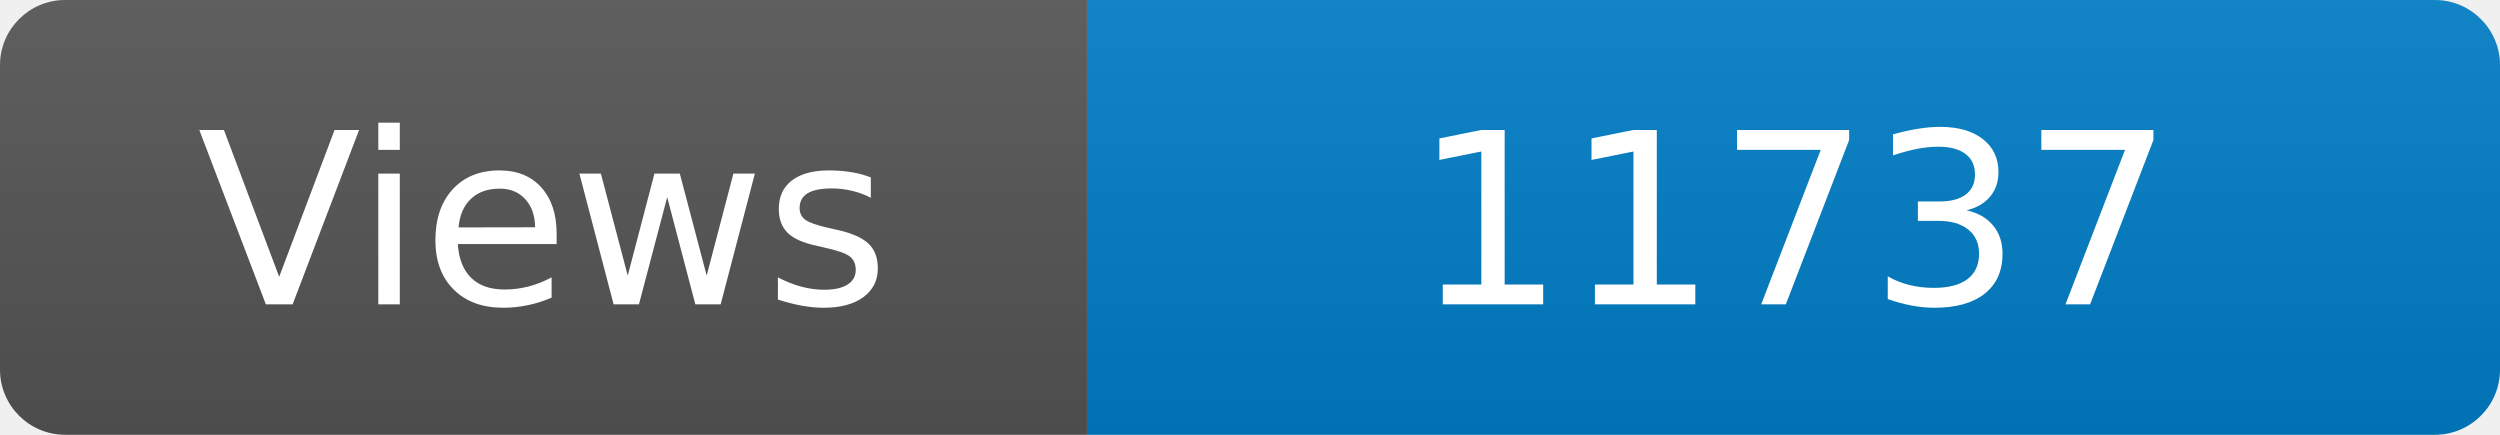
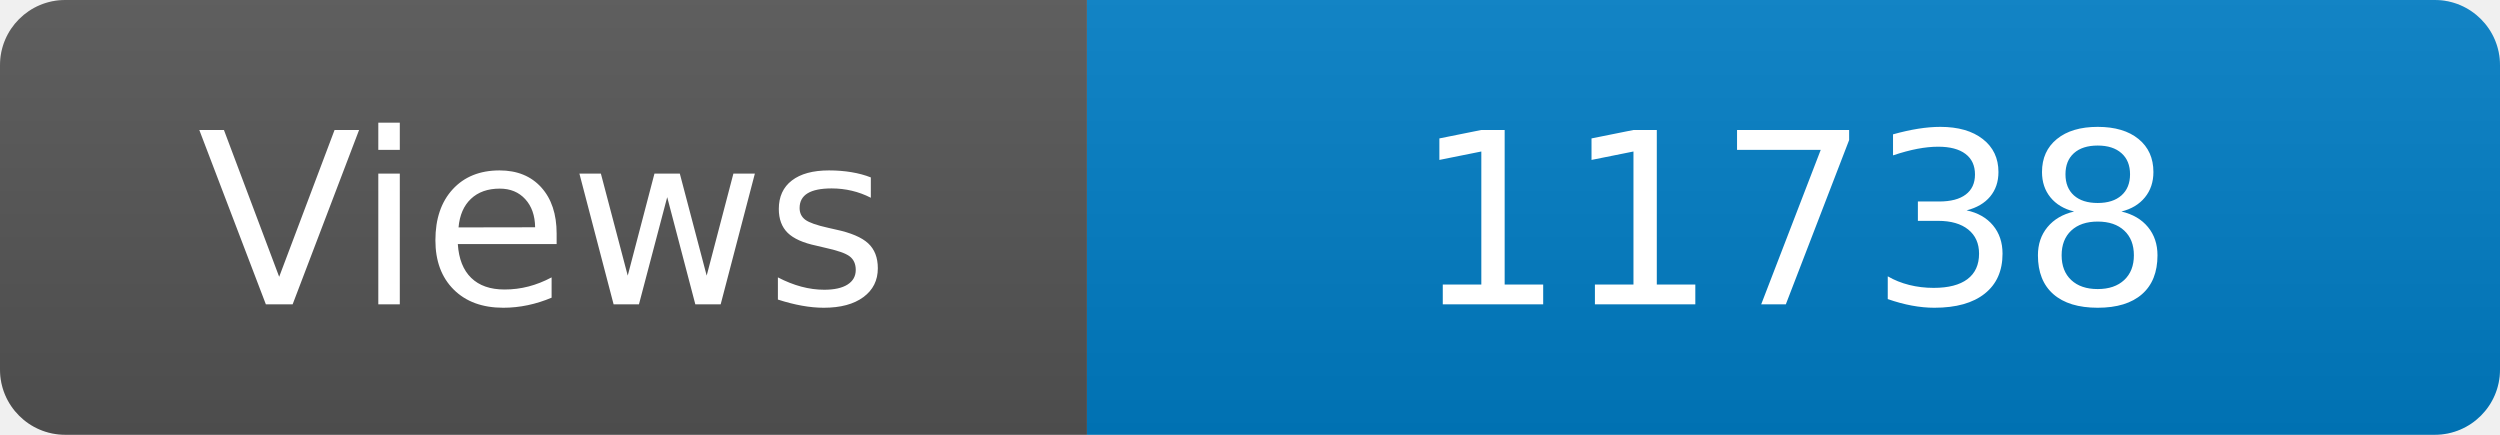
<svg xmlns="http://www.w3.org/2000/svg" width="115" height="20" role="img" aria-label="Maintained?: yes">
  <linearGradient id="s" x2="0" y2="100%">
    <stop offset="0" stop-color="#bbb" stop-opacity=".1" />
    <stop offset="1" stop-opacity=".1" />
  </linearGradient>
  <clipPath id="r">
    <rect width="115" height="20" rx="3" fill="#fff" />
  </clipPath>
  <g clip-path="url(#r)">
    <rect width="50" height="20" fill="#555" />
    <rect x="50" width="160" height="20" fill="#007ec6" />
    <rect width="115" height="20" fill="url(#s)" />
  </g>
  <g fill="#fff" text-anchor="middle" font-family="Verdana,Geneva,DejaVu Sans,sans-serif" font-size="110">
    <text x="250" y="140" transform="scale(.1)" fill="#fff">Views</text>
-     <text x="825" y="140" transform="scale(.1)" fill="#fff">11737</text>
+     <text x="825" y="140" transform="scale(.1)" fill="#fff">11738</text>
  </g>
</svg>
